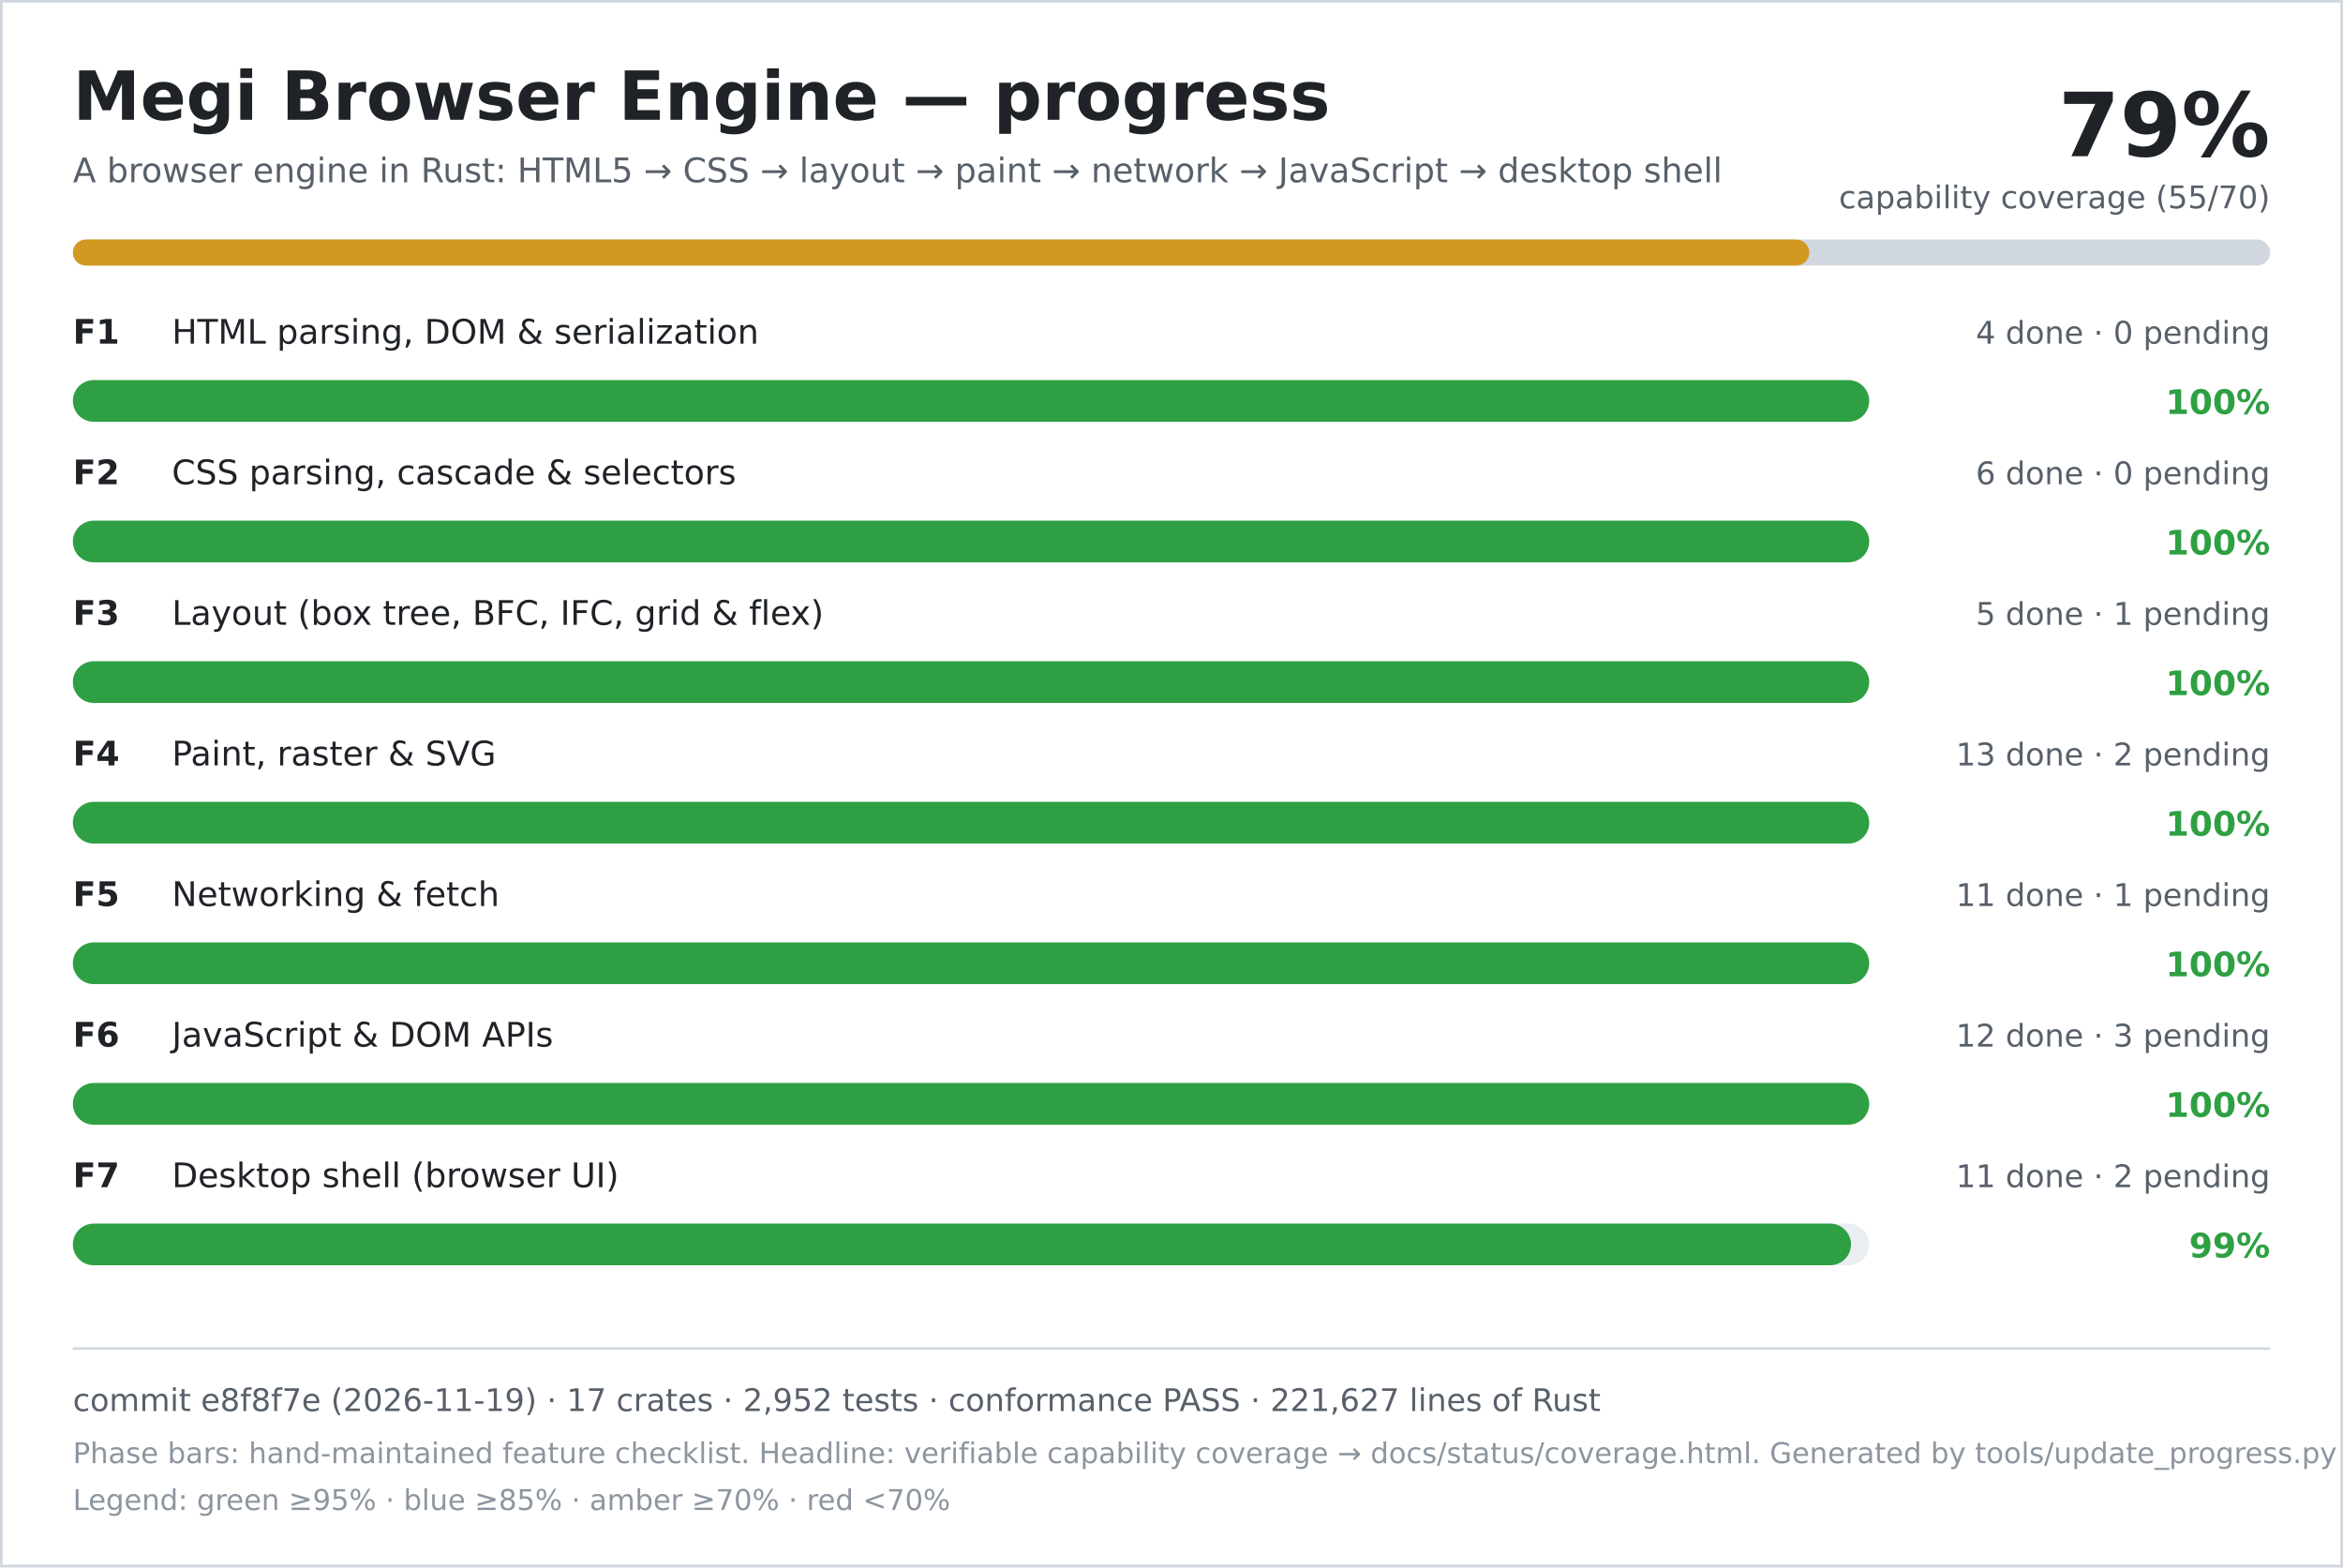
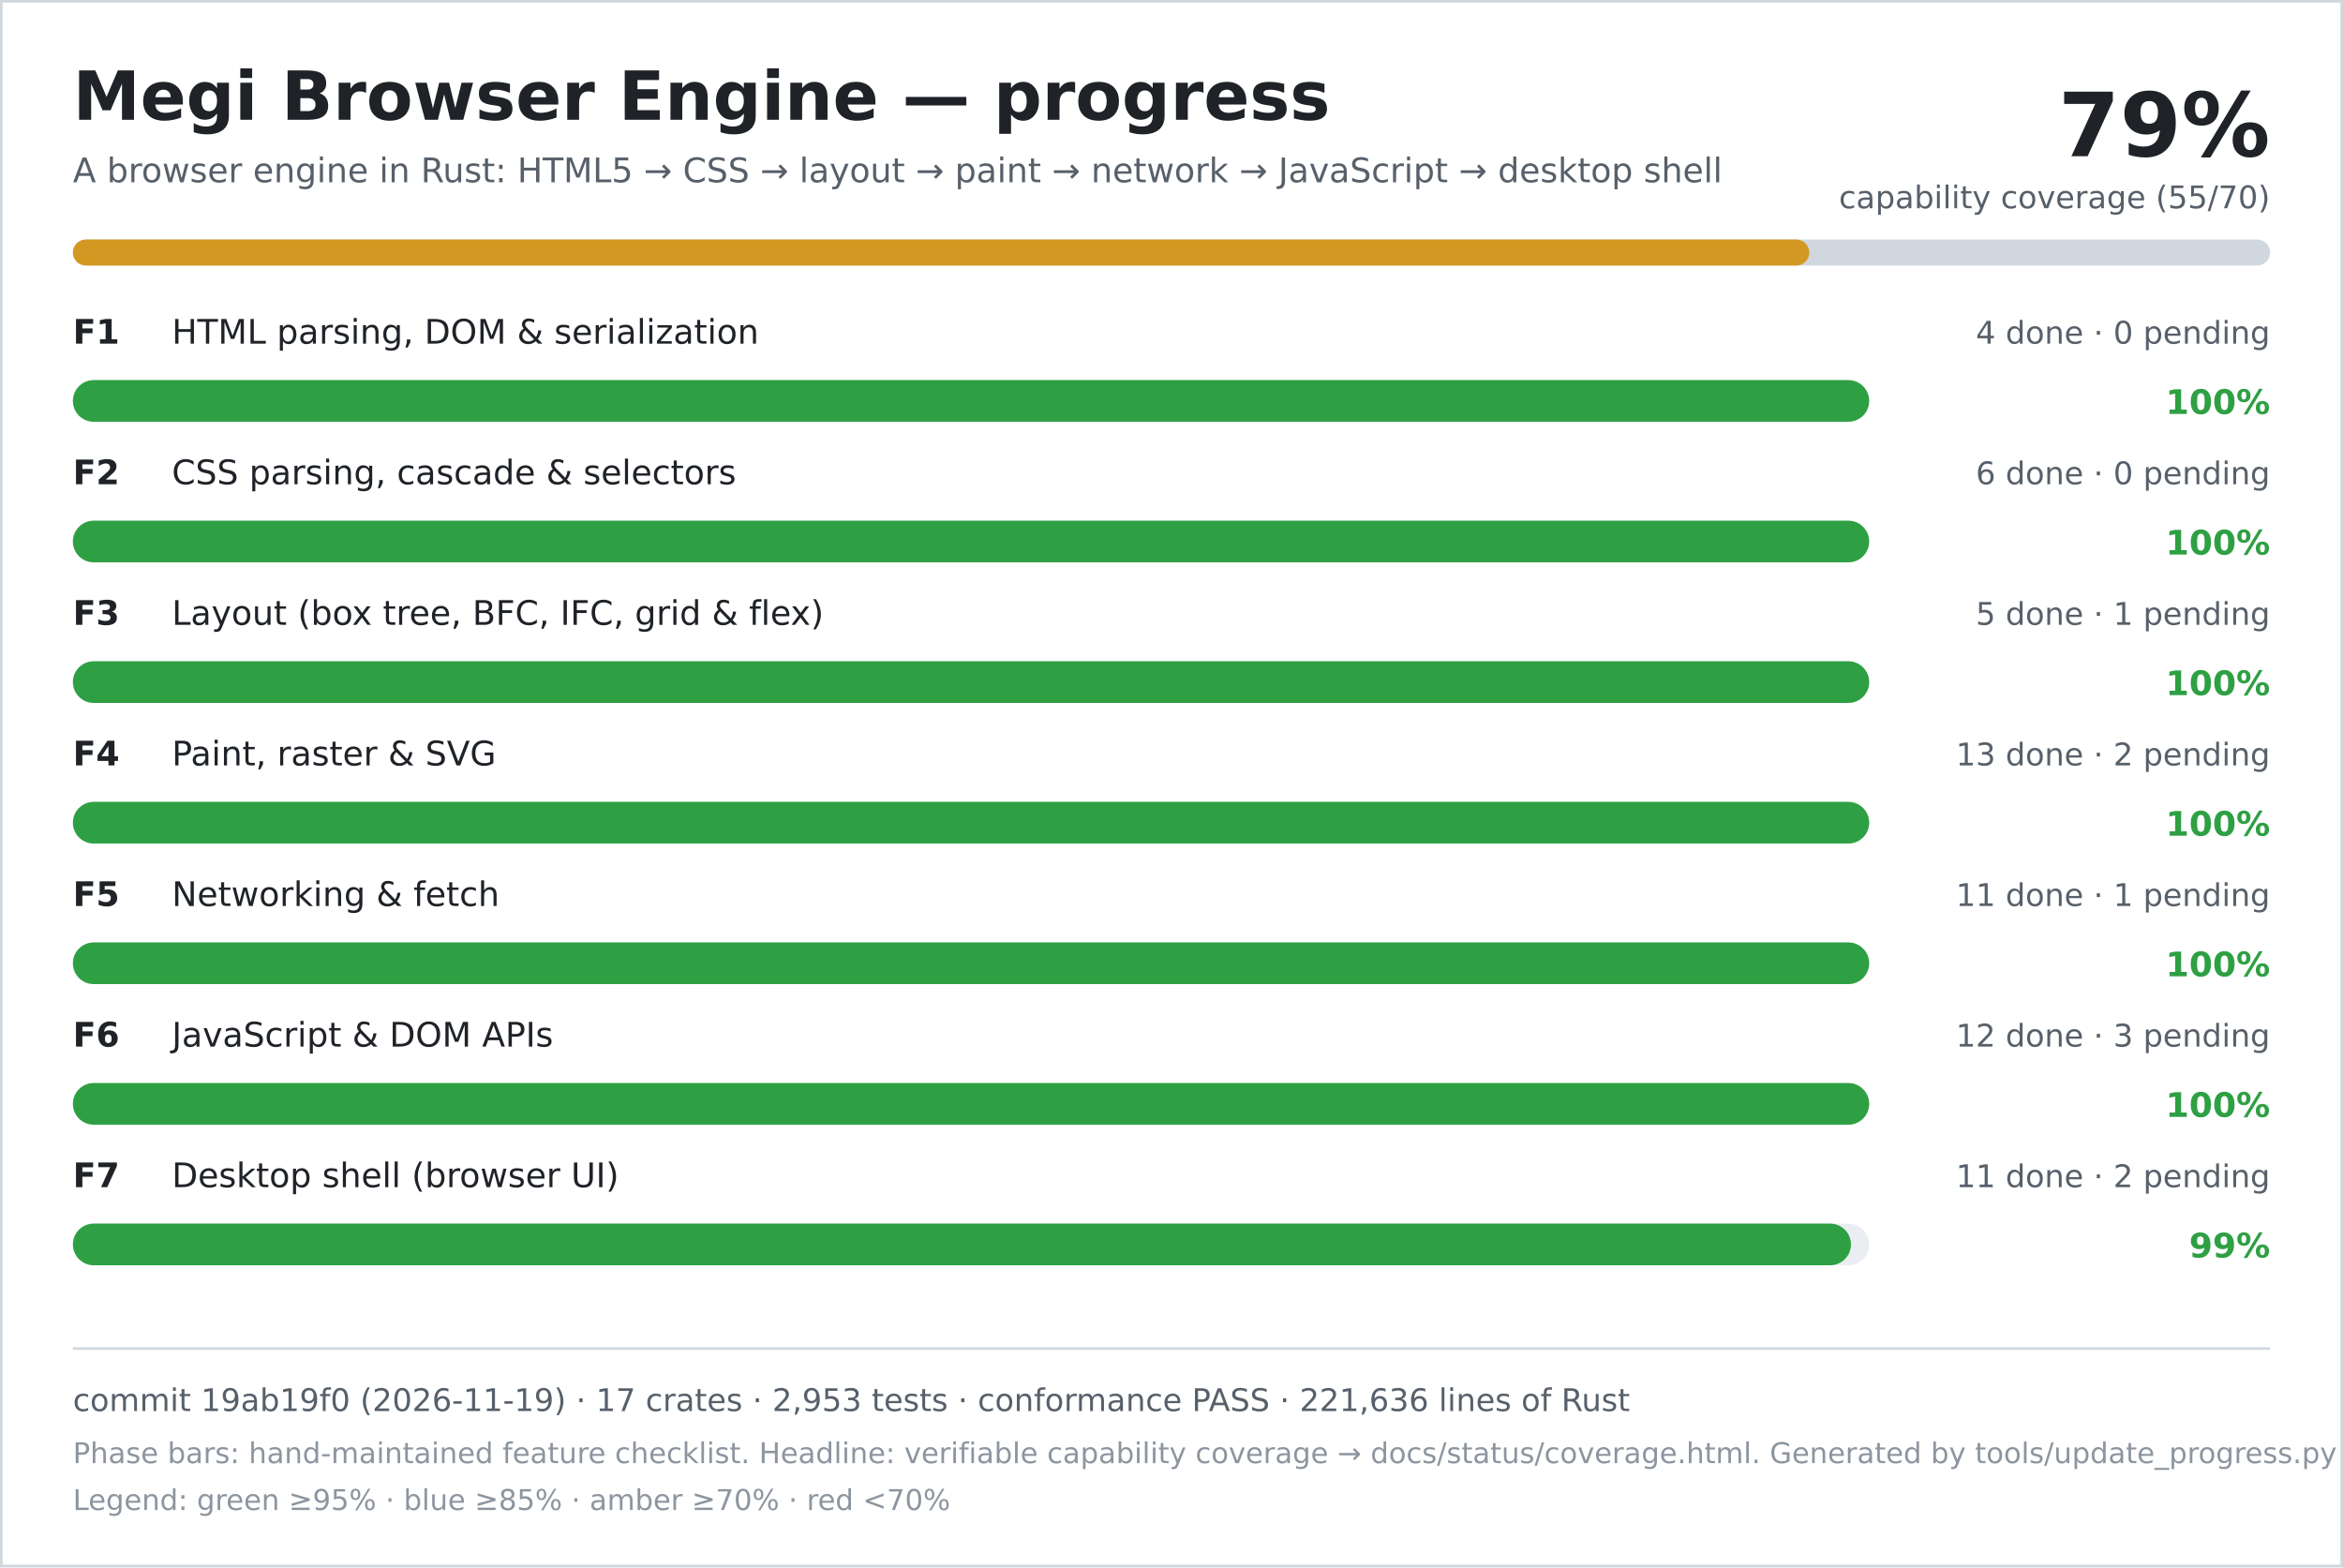
<svg xmlns="http://www.w3.org/2000/svg" width="900" height="602" viewBox="0 0 900 602" role="img" aria-labelledby="title desc">
  <rect width="900" height="602" fill="#ffffff" />
  <rect x="0.5" y="0.5" width="899" height="601" fill="none" stroke="#d0d7de" />
  <text x="28" y="46" font-family="DejaVu Sans, Verdana, sans-serif" font-size="26" font-weight="700" fill="#1f2328">Megi Browser Engine — progress</text>
  <text x="28" y="70" font-family="DejaVu Sans, Verdana, sans-serif" font-size="13" fill="#57606a">A browser engine in Rust: HTML5 → CSS → layout → paint → network → JavaScript → desktop shell</text>
  <text x="872" y="60" text-anchor="end" font-family="DejaVu Sans, Verdana, sans-serif" font-size="34" font-weight="700" fill="#1f2328">79%</text>
  <text x="872" y="80" text-anchor="end" font-family="DejaVu Sans, Verdana, sans-serif" font-size="12" fill="#57606a">capability coverage (55/70)</text>
  <rect x="28" y="92" width="844" height="10" rx="5" fill="#d0d7de" />
  <rect x="28" y="92" width="667" height="10" rx="5" fill="#d29922" />
  <text x="28" y="132" font-family="DejaVu Sans, Verdana, sans-serif" font-size="13" font-weight="700" fill="#1f2328">F1</text>
  <text x="66" y="132" font-family="DejaVu Sans, Verdana, sans-serif" font-size="13" fill="#1f2328">HTML parsing, DOM &amp; serialization</text>
  <text x="872" y="132" text-anchor="end" font-family="DejaVu Sans, Verdana, sans-serif" font-size="12" fill="#57606a">4 done · 0 pending</text>
  <rect x="28" y="146" width="690" height="16" rx="8" fill="#eaeef2" />
  <rect x="28" y="146" width="690" height="16" rx="8" fill="#2ea043" />
  <text x="872" y="159" text-anchor="end" font-family="DejaVu Sans, Verdana, sans-serif" font-size="13" font-weight="700" fill="#2ea043">100%</text>
  <text x="28" y="186" font-family="DejaVu Sans, Verdana, sans-serif" font-size="13" font-weight="700" fill="#1f2328">F2</text>
  <text x="66" y="186" font-family="DejaVu Sans, Verdana, sans-serif" font-size="13" fill="#1f2328">CSS parsing, cascade &amp; selectors</text>
  <text x="872" y="186" text-anchor="end" font-family="DejaVu Sans, Verdana, sans-serif" font-size="12" fill="#57606a">6 done · 0 pending</text>
  <rect x="28" y="200" width="690" height="16" rx="8" fill="#eaeef2" />
  <rect x="28" y="200" width="690" height="16" rx="8" fill="#2ea043" />
  <text x="872" y="213" text-anchor="end" font-family="DejaVu Sans, Verdana, sans-serif" font-size="13" font-weight="700" fill="#2ea043">100%</text>
  <text x="28" y="240" font-family="DejaVu Sans, Verdana, sans-serif" font-size="13" font-weight="700" fill="#1f2328">F3</text>
  <text x="66" y="240" font-family="DejaVu Sans, Verdana, sans-serif" font-size="13" fill="#1f2328">Layout (box tree, BFC, IFC, grid &amp; flex)</text>
  <text x="872" y="240" text-anchor="end" font-family="DejaVu Sans, Verdana, sans-serif" font-size="12" fill="#57606a">5 done · 1 pending</text>
  <rect x="28" y="254" width="690" height="16" rx="8" fill="#eaeef2" />
  <rect x="28" y="254" width="690" height="16" rx="8" fill="#2ea043" />
  <text x="872" y="267" text-anchor="end" font-family="DejaVu Sans, Verdana, sans-serif" font-size="13" font-weight="700" fill="#2ea043">100%</text>
  <text x="28" y="294" font-family="DejaVu Sans, Verdana, sans-serif" font-size="13" font-weight="700" fill="#1f2328">F4</text>
  <text x="66" y="294" font-family="DejaVu Sans, Verdana, sans-serif" font-size="13" fill="#1f2328">Paint, raster &amp; SVG</text>
  <text x="872" y="294" text-anchor="end" font-family="DejaVu Sans, Verdana, sans-serif" font-size="12" fill="#57606a">13 done · 2 pending</text>
  <rect x="28" y="308" width="690" height="16" rx="8" fill="#eaeef2" />
  <rect x="28" y="308" width="690" height="16" rx="8" fill="#2ea043" />
  <text x="872" y="321" text-anchor="end" font-family="DejaVu Sans, Verdana, sans-serif" font-size="13" font-weight="700" fill="#2ea043">100%</text>
  <text x="28" y="348" font-family="DejaVu Sans, Verdana, sans-serif" font-size="13" font-weight="700" fill="#1f2328">F5</text>
  <text x="66" y="348" font-family="DejaVu Sans, Verdana, sans-serif" font-size="13" fill="#1f2328">Networking &amp; fetch</text>
  <text x="872" y="348" text-anchor="end" font-family="DejaVu Sans, Verdana, sans-serif" font-size="12" fill="#57606a">11 done · 1 pending</text>
  <rect x="28" y="362" width="690" height="16" rx="8" fill="#eaeef2" />
  <rect x="28" y="362" width="690" height="16" rx="8" fill="#2ea043" />
  <text x="872" y="375" text-anchor="end" font-family="DejaVu Sans, Verdana, sans-serif" font-size="13" font-weight="700" fill="#2ea043">100%</text>
  <text x="28" y="402" font-family="DejaVu Sans, Verdana, sans-serif" font-size="13" font-weight="700" fill="#1f2328">F6</text>
  <text x="66" y="402" font-family="DejaVu Sans, Verdana, sans-serif" font-size="13" fill="#1f2328">JavaScript &amp; DOM APIs</text>
  <text x="872" y="402" text-anchor="end" font-family="DejaVu Sans, Verdana, sans-serif" font-size="12" fill="#57606a">12 done · 3 pending</text>
  <rect x="28" y="416" width="690" height="16" rx="8" fill="#eaeef2" />
  <rect x="28" y="416" width="690" height="16" rx="8" fill="#2ea043" />
  <text x="872" y="429" text-anchor="end" font-family="DejaVu Sans, Verdana, sans-serif" font-size="13" font-weight="700" fill="#2ea043">100%</text>
  <text x="28" y="456" font-family="DejaVu Sans, Verdana, sans-serif" font-size="13" font-weight="700" fill="#1f2328">F7</text>
  <text x="66" y="456" font-family="DejaVu Sans, Verdana, sans-serif" font-size="13" fill="#1f2328">Desktop shell (browser UI)</text>
  <text x="872" y="456" text-anchor="end" font-family="DejaVu Sans, Verdana, sans-serif" font-size="12" fill="#57606a">11 done · 2 pending</text>
  <rect x="28" y="470" width="690" height="16" rx="8" fill="#eaeef2" />
  <rect x="28" y="470" width="683" height="16" rx="8" fill="#2ea043" />
  <text x="872" y="483" text-anchor="end" font-family="DejaVu Sans, Verdana, sans-serif" font-size="13" font-weight="700" fill="#2ea043">99%</text>
  <line x1="28" y1="518" x2="872" y2="518" stroke="#d0d7de" />
-   <text x="28" y="542" font-family="DejaVu Sans, Verdana, sans-serif" font-size="12" fill="#57606a">commit e8f8f7e (2026-11-19) · 17 crates · 2,952 tests · conformance PASS · 221,627 lines of Rust</text>
+   <text x="28" y="542" font-family="DejaVu Sans, Verdana, sans-serif" font-size="12" fill="#57606a">commit 19ab19f0 (2026-11-19) · 17 crates · 2,953 tests · conformance PASS · 221,636 lines of Rust</text>
  <text x="28" y="562" font-family="DejaVu Sans, Verdana, sans-serif" font-size="11" fill="#8c959f">Phase bars: hand-maintained feature checklist. Headline: verifiable capability coverage → docs/status/coverage.html. Generated by tools/update_progress.py — do not edit.</text>
  <text x="28" y="580" font-family="DejaVu Sans, Verdana, sans-serif" font-size="11" fill="#8c959f">Legend: green ≥95% · blue ≥85% · amber ≥70% · red &lt;70%</text>
</svg>
